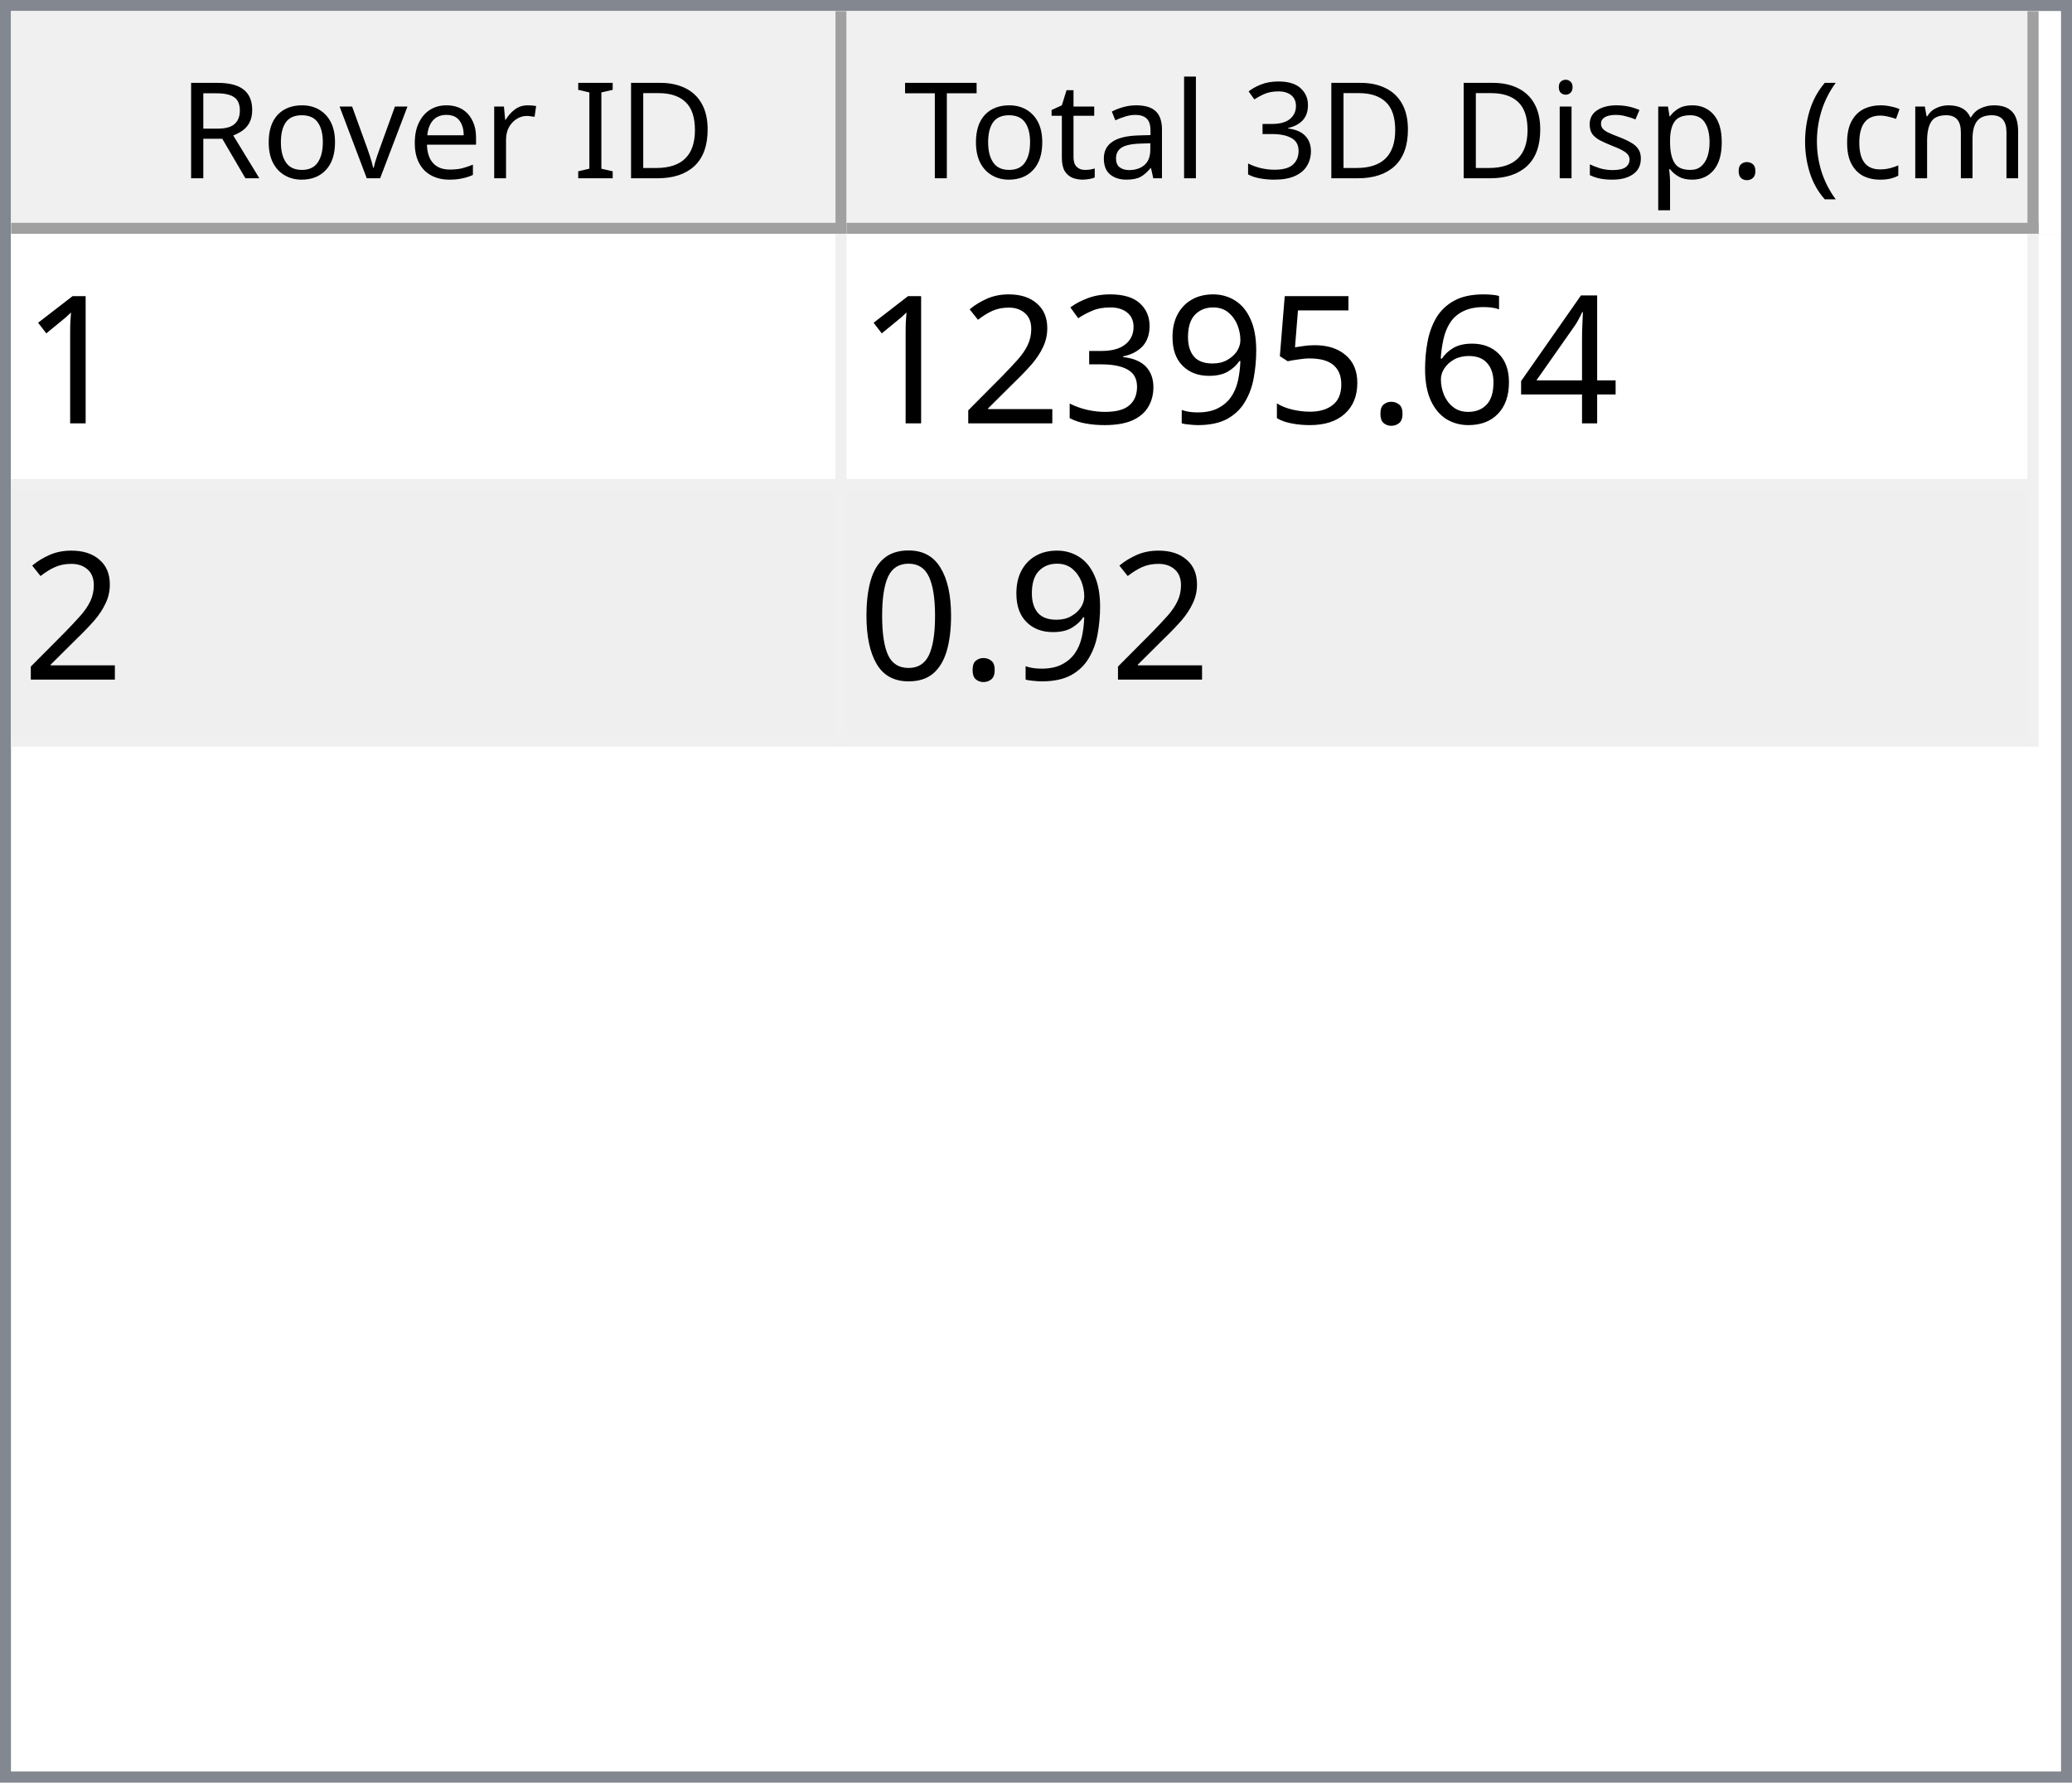
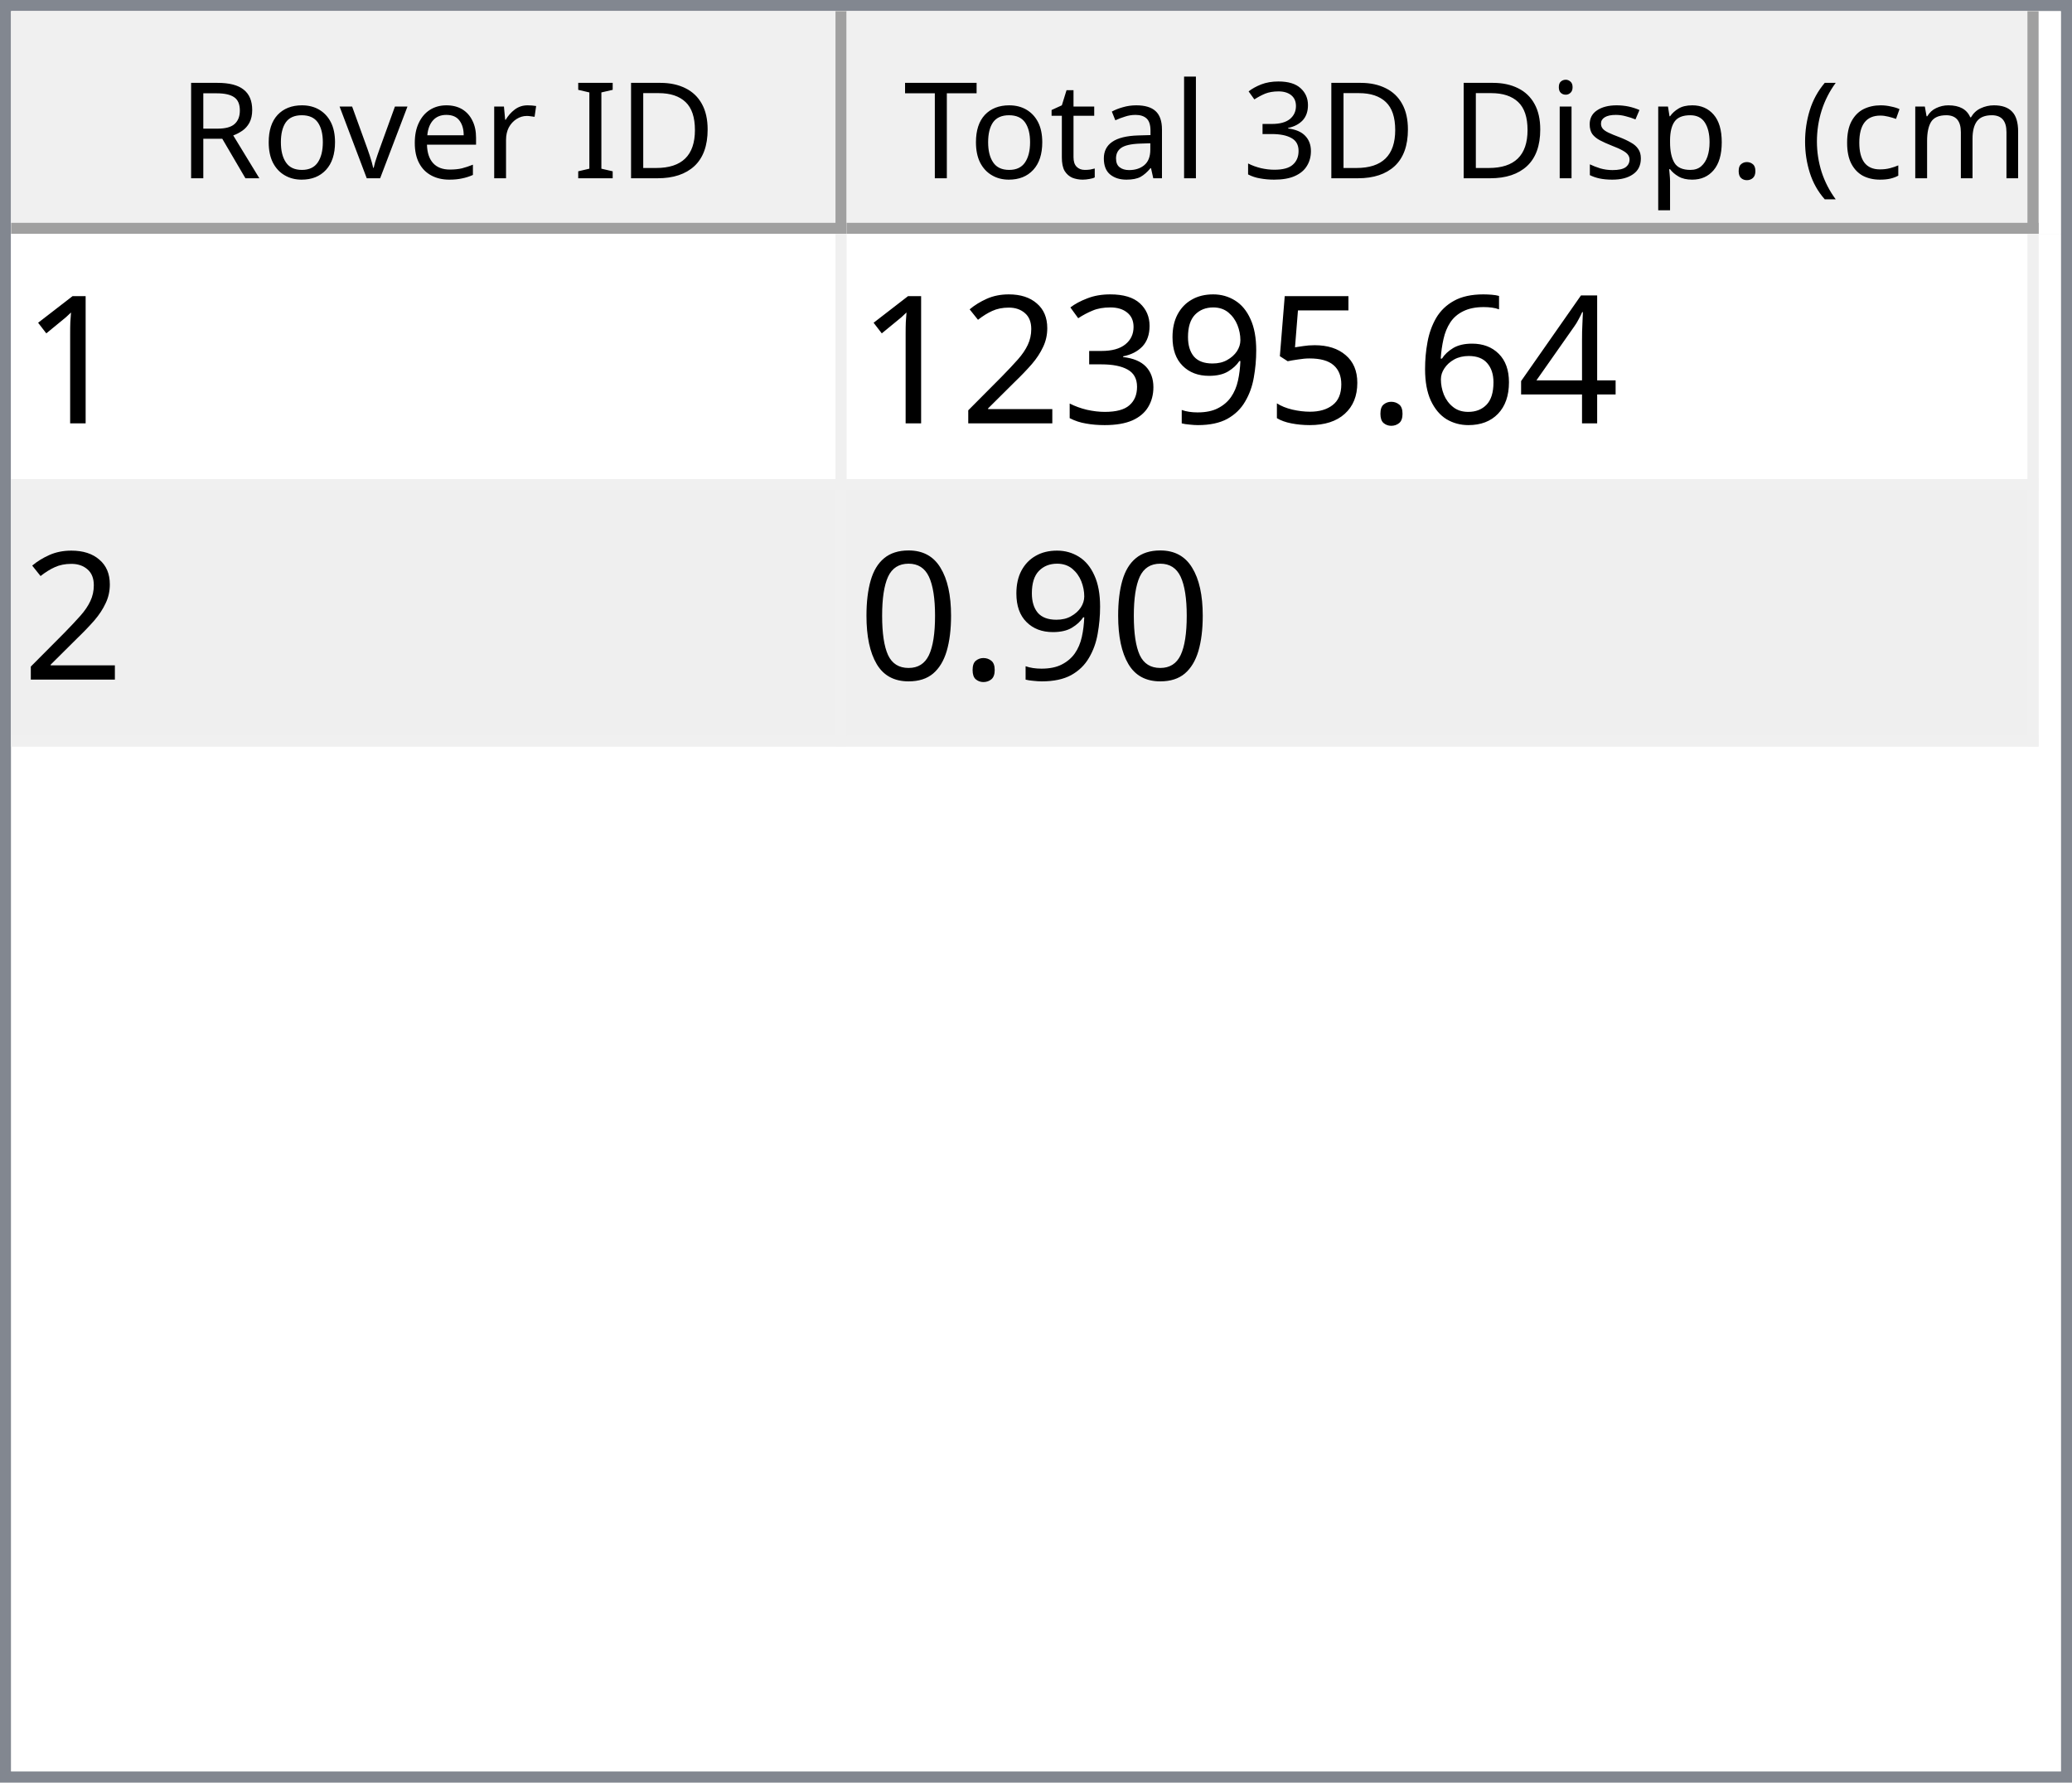
<svg xmlns="http://www.w3.org/2000/svg" style="fill-opacity:1; color-rendering:auto; color-interpolation:auto; text-rendering:auto; stroke:black; stroke-linecap:square; stroke-miterlimit:10; shape-rendering:auto; stroke-opacity:1; fill:black; stroke-dasharray:none; font-weight:normal; stroke-width:1; font-family:'Dialog'; font-style:normal; stroke-linejoin:miter; font-size:12px; stroke-dashoffset:0; image-rendering:auto;" width="186" height="160">
  <defs id="genericDefs" />
  <g>
    <defs id="defs1">
      <clipPath clipPathUnits="userSpaceOnUse" id="clipPath1">
        <path d="M0 0 L186 0 L186 160 L0 160 L0 0 Z" />
      </clipPath>
      <clipPath clipPathUnits="userSpaceOnUse" id="clipPath2">
        <path d="M0 0 L0 160 L186 160 L186 0 Z" />
      </clipPath>
      <clipPath clipPathUnits="userSpaceOnUse" id="clipPath3">
        <path d="M0 0 L0 20 L184 20 L184 0 Z" />
      </clipPath>
      <clipPath clipPathUnits="userSpaceOnUse" id="clipPath4">
        <path d="M0 0 L0 20 L75 20 L75 0 Z" />
      </clipPath>
      <clipPath clipPathUnits="userSpaceOnUse" id="clipPath5">
        <path d="M1 1 L1 19 L74 19 L74 1 Z" />
      </clipPath>
      <clipPath clipPathUnits="userSpaceOnUse" id="clipPath6">
        <path d="M0 0 L0 18 L73 18 L73 0 Z" />
      </clipPath>
      <clipPath clipPathUnits="userSpaceOnUse" id="clipPath7">
        <path d="M-0.5 -0.5 L-0.5 19.5 L74.5 19.5 L74.5 -0.5 Z" />
      </clipPath>
      <clipPath clipPathUnits="userSpaceOnUse" id="clipPath8">
        <path d="M0 0 L0 20 L107 20 L107 0 Z" />
      </clipPath>
      <clipPath clipPathUnits="userSpaceOnUse" id="clipPath9">
        <path d="M1 1 L1 19 L106 19 L106 1 Z" />
      </clipPath>
      <clipPath clipPathUnits="userSpaceOnUse" id="clipPath10">
        <path d="M0 0 L0 18 L105 18 L105 0 Z" />
      </clipPath>
      <clipPath clipPathUnits="userSpaceOnUse" id="clipPath11">
        <path d="M-0.5 -0.5 L-0.5 19.5 L106.5 19.5 L106.5 -0.5 Z" />
      </clipPath>
      <clipPath clipPathUnits="userSpaceOnUse" id="clipPath12">
        <path d="M0 0 L0 138 L184 138 L184 0 Z" />
      </clipPath>
      <clipPath clipPathUnits="userSpaceOnUse" id="clipPath13">
        <path d="M0 0 L0 46 L182 46 L182 0 Z" />
      </clipPath>
      <clipPath clipPathUnits="userSpaceOnUse" id="clipPath14">
        <path d="M-0.5 -0.5 L-0.5 45.5 L181.5 45.5 L181.5 -0.5 Z" />
      </clipPath>
      <clipPath clipPathUnits="userSpaceOnUse" id="clipPath15">
        <path d="M0 0 L0 22 L74 22 L74 0 Z" />
      </clipPath>
      <clipPath clipPathUnits="userSpaceOnUse" id="clipPath16">
        <path d="M0 0 L0 22 L106 22 L106 0 Z" />
      </clipPath>
      <font horiz-adv-x="64.551" id="font1">
        <font-face ascent="107.91" descent="25.098" units-per-em="100" style="font-style:normal; font-family:Segoe UI; font-weight:normal;" />
        <missing-glyph horiz-adv-x="64.551" d="M8.109 0 L8.109 68.266 L56.453 68.266 L56.453 0 L8.109 0 ZM15.328 7.234 L49.219 7.234 L49.219 61.031 L15.328 61.031 L15.328 7.234 Z" />
        <glyph unicode="D" horiz-adv-x="70.117" d="M9.188 0 L9.188 70.016 L28.516 70.016 Q65.531 70.016 65.531 35.891 Q65.531 19.672 55.25 9.836 Q44.969 0 27.734 0 L9.188 0 ZM17.391 62.594 L17.391 7.422 L27.828 7.422 Q41.609 7.422 49.273 14.797 Q56.938 22.172 56.938 35.688 Q56.938 62.594 28.328 62.594 L17.391 62.594 Z" />
        <glyph unicode="I" horiz-adv-x="26.611" d="M17.391 0 L9.188 0 L9.188 70.016 L17.391 70.016 L17.391 0 Z" />
        <glyph unicode=" " horiz-adv-x="27.393" d="" />
        <glyph unicode="r" horiz-adv-x="34.766" d="M34.188 41.891 Q32.078 43.5 28.125 43.5 Q23 43.5 19.555 38.672 Q16.109 33.844 16.109 25.484 L16.109 0 L8.109 0 L8.109 50 L16.109 50 L16.109 39.703 L16.312 39.703 Q18.016 44.969 21.531 47.922 Q25.047 50.875 29.391 50.875 Q32.516 50.875 34.188 50.203 L34.188 41.891 Z" />
        <glyph unicode="e" horiz-adv-x="52.295" d="M48.297 23 L12.984 23 Q13.188 14.656 17.484 10.109 Q21.781 5.562 29.297 5.562 Q37.75 5.562 44.828 11.141 L44.828 3.609 Q38.234 -1.172 27.391 -1.172 Q16.797 -1.172 10.742 5.641 Q4.688 12.453 4.688 24.812 Q4.688 36.469 11.305 43.82 Q17.922 51.172 27.734 51.172 Q37.547 51.172 42.922 44.828 Q48.297 38.484 48.297 27.203 L48.297 23 ZM40.094 29.781 Q40.047 36.719 36.75 40.578 Q33.453 44.438 27.594 44.438 Q21.922 44.438 17.969 40.383 Q14.016 36.328 13.094 29.781 L40.094 29.781 Z" />
        <glyph unicode="v" horiz-adv-x="47.9" d="M47.406 50 L27.484 0 L19.625 0 L0.688 50 L9.469 50 L22.172 13.672 Q23.578 9.672 23.922 6.688 L24.125 6.688 Q24.609 10.453 25.688 13.484 L38.969 50 L47.406 50 Z" />
        <glyph unicode="o" horiz-adv-x="58.594" d="M29 -1.172 Q17.922 -1.172 11.305 5.836 Q4.688 12.844 4.688 24.422 Q4.688 37.016 11.57 44.094 Q18.453 51.172 30.172 51.172 Q41.359 51.172 47.633 44.289 Q53.906 37.406 53.906 25.203 Q53.906 13.234 47.141 6.031 Q40.375 -1.172 29 -1.172 ZM29.594 44.438 Q21.875 44.438 17.383 39.188 Q12.891 33.938 12.891 24.703 Q12.891 15.828 17.43 10.695 Q21.969 5.562 29.594 5.562 Q37.359 5.562 41.531 10.594 Q45.703 15.625 45.703 24.906 Q45.703 34.281 41.531 39.359 Q37.359 44.438 29.594 44.438 Z" />
        <glyph unicode="R" horiz-adv-x="59.814" d="M59.375 0 L49.609 0 L37.891 19.625 Q36.281 22.359 34.766 24.289 Q33.25 26.219 31.664 27.438 Q30.078 28.656 28.25 29.219 Q26.422 29.781 24.125 29.781 L17.391 29.781 L17.391 0 L9.188 0 L9.188 70.016 L30.078 70.016 Q34.672 70.016 38.555 68.867 Q42.438 67.719 45.289 65.375 Q48.141 63.031 49.758 59.547 Q51.375 56.062 51.375 51.375 Q51.375 47.703 50.273 44.656 Q49.172 41.609 47.148 39.211 Q45.125 36.812 42.266 35.133 Q39.406 33.453 35.844 32.516 L35.844 32.328 Q37.594 31.547 38.891 30.547 Q40.188 29.547 41.359 28.18 Q42.531 26.812 43.68 25.078 Q44.828 23.344 46.234 21.047 L59.375 0 ZM17.391 62.594 L17.391 37.203 L28.516 37.203 Q31.594 37.203 34.203 38.133 Q36.812 39.062 38.719 40.797 Q40.625 42.531 41.703 45.047 Q42.781 47.562 42.781 50.688 Q42.781 56.297 39.141 59.445 Q35.5 62.594 28.609 62.594 L17.391 62.594 Z" />
        <glyph unicode=")" horiz-adv-x="30.176" d="M8.297 -15.922 L1.172 -15.922 Q16.406 2.344 16.406 26.812 Q16.406 51.469 1.078 70.016 L8.297 70.016 Q23.531 52.156 23.531 26.703 Q23.531 1.375 8.297 -15.922 Z" />
        <glyph unicode="m" horiz-adv-x="86.133" d="M79.109 0 L71.094 0 L71.094 28.719 Q71.094 37.016 68.531 40.727 Q65.969 44.438 59.906 44.438 Q54.781 44.438 51.195 39.75 Q47.609 35.062 47.609 28.516 L47.609 0 L39.594 0 L39.594 29.688 Q39.594 44.438 28.219 44.438 Q22.953 44.438 19.531 40.016 Q16.109 35.594 16.109 28.516 L16.109 0 L8.109 0 L8.109 50 L16.109 50 L16.109 42.094 L16.312 42.094 Q21.625 51.172 31.844 51.172 Q36.969 51.172 40.773 48.312 Q44.578 45.453 46 40.828 Q51.562 51.172 62.594 51.172 Q79.109 51.172 79.109 30.812 L79.109 0 Z" />
        <glyph unicode="c" horiz-adv-x="46.191" d="M42.188 2.297 Q36.422 -1.172 28.516 -1.172 Q17.828 -1.172 11.258 5.789 Q4.688 12.75 4.688 23.828 Q4.688 36.188 11.766 43.68 Q18.844 51.172 30.672 51.172 Q37.25 51.172 42.281 48.734 L42.281 40.531 Q36.719 44.438 30.375 44.438 Q22.703 44.438 17.797 38.945 Q12.891 33.453 12.891 24.516 Q12.891 15.719 17.508 10.641 Q22.125 5.562 29.891 5.562 Q36.422 5.562 42.188 9.906 L42.188 2.297 Z" />
        <glyph unicode="(" horiz-adv-x="30.176" d="M29.109 -15.922 L21.969 -15.922 Q6.844 1.375 6.844 26.703 Q6.844 52.156 21.969 70.016 L29.203 70.016 Q13.875 51.469 13.875 26.812 Q13.875 2.344 29.109 -15.922 Z" />
        <glyph unicode="." horiz-adv-x="21.68" d="M10.891 -1.078 Q8.641 -1.078 7.055 0.539 Q5.469 2.156 5.469 4.391 Q5.469 6.641 7.055 8.273 Q8.641 9.906 10.891 9.906 Q13.188 9.906 14.797 8.273 Q16.406 6.641 16.406 4.391 Q16.406 2.156 14.797 0.539 Q13.188 -1.078 10.891 -1.078 Z" />
        <glyph unicode="p" horiz-adv-x="58.789" d="M16.312 7.234 L16.109 7.234 L16.109 -23 L8.109 -23 L8.109 50 L16.109 50 L16.109 41.219 L16.312 41.219 Q22.219 51.172 33.594 51.172 Q43.266 51.172 48.688 44.461 Q54.109 37.75 54.109 26.469 Q54.109 13.922 48 6.375 Q41.891 -1.172 31.297 -1.172 Q21.578 -1.172 16.312 7.234 ZM16.109 27.391 L16.109 20.406 Q16.109 14.203 20.141 9.883 Q24.172 5.562 30.375 5.562 Q37.641 5.562 41.773 11.133 Q45.906 16.703 45.906 26.609 Q45.906 34.969 42.047 39.703 Q38.188 44.438 31.594 44.438 Q24.609 44.438 20.359 39.578 Q16.109 34.719 16.109 27.391 Z" />
        <glyph unicode="s" horiz-adv-x="42.432" d="M5.078 1.812 L5.078 10.406 Q11.625 5.562 19.484 5.562 Q30.031 5.562 30.031 12.594 Q30.031 14.594 29.125 15.992 Q28.219 17.391 26.68 18.461 Q25.141 19.531 23.07 20.383 Q21 21.234 18.609 22.172 Q15.281 23.484 12.766 24.828 Q10.25 26.172 8.57 27.859 Q6.891 29.547 6.031 31.695 Q5.172 33.844 5.172 36.719 Q5.172 40.234 6.789 42.945 Q8.406 45.656 11.086 47.484 Q13.766 49.312 17.211 50.242 Q20.656 51.172 24.312 51.172 Q30.812 51.172 35.938 48.922 L35.938 40.828 Q30.422 44.438 23.25 44.438 Q21 44.438 19.195 43.922 Q17.391 43.406 16.094 42.477 Q14.797 41.547 14.086 40.258 Q13.375 38.969 13.375 37.406 Q13.375 35.453 14.086 34.133 Q14.797 32.812 16.164 31.789 Q17.531 30.766 19.484 29.938 Q21.438 29.109 23.922 28.125 Q27.25 26.859 29.883 25.516 Q32.516 24.172 34.375 22.484 Q36.234 20.797 37.234 18.602 Q38.234 16.406 38.234 13.375 Q38.234 9.672 36.602 6.938 Q34.969 4.203 32.234 2.398 Q29.5 0.594 25.93 -0.289 Q22.359 -1.172 18.453 -1.172 Q10.75 -1.172 5.078 1.812 Z" />
        <glyph unicode="i" horiz-adv-x="24.219" d="M12.203 62.703 Q10.062 62.703 8.547 64.164 Q7.031 65.625 7.031 67.875 Q7.031 70.125 8.547 71.609 Q10.062 73.094 12.203 73.094 Q14.406 73.094 15.945 71.609 Q17.484 70.125 17.484 67.875 Q17.484 65.719 15.945 64.211 Q14.406 62.703 12.203 62.703 ZM16.109 0 L8.109 0 L8.109 50 L16.109 50 L16.109 0 Z" />
        <glyph unicode="3" horiz-adv-x="53.906" d="M46.531 19.828 Q46.531 15.094 44.75 11.211 Q42.969 7.328 39.719 4.57 Q36.469 1.812 31.93 0.297 Q27.391 -1.219 21.922 -1.219 Q11.922 -1.219 6 2.594 L6 11.188 Q13.094 5.609 22.219 5.609 Q25.875 5.609 28.828 6.539 Q31.781 7.469 33.906 9.227 Q36.031 10.984 37.18 13.477 Q38.328 15.969 38.328 19.094 Q38.328 32.812 18.797 32.812 L12.984 32.812 L12.984 39.594 L18.5 39.594 Q35.797 39.594 35.797 52.484 Q35.797 64.406 22.609 64.406 Q15.188 64.406 8.688 59.422 L8.688 67.188 Q15.375 71.188 24.609 71.188 Q29 71.188 32.57 69.969 Q36.141 68.75 38.68 66.555 Q41.219 64.359 42.609 61.281 Q44 58.203 44 54.5 Q44 40.672 30.031 36.719 L30.031 36.531 Q33.594 36.141 36.625 34.797 Q39.656 33.453 41.852 31.305 Q44.047 29.156 45.289 26.25 Q46.531 23.344 46.531 19.828 Z" />
        <glyph unicode="l" horiz-adv-x="24.219" d="M16.109 0 L8.109 0 L8.109 74.031 L16.109 74.031 L16.109 0 Z" />
        <glyph unicode="a" horiz-adv-x="50.879" d="M43.891 0 L35.891 0 L35.891 7.812 L35.688 7.812 Q30.469 -1.172 20.312 -1.172 Q12.844 -1.172 8.617 2.781 Q4.391 6.734 4.391 13.281 Q4.391 27.297 20.906 29.594 L35.891 31.688 Q35.891 44.438 25.594 44.438 Q16.547 44.438 9.281 38.281 L9.281 46.484 Q16.656 51.172 26.266 51.172 Q43.891 51.172 43.891 32.516 L43.891 0 ZM35.891 25.297 L23.828 23.641 Q18.266 22.859 15.43 20.875 Q12.594 18.891 12.594 13.875 Q12.594 10.203 15.211 7.883 Q17.828 5.562 22.172 5.562 Q28.125 5.562 32.008 9.742 Q35.891 13.922 35.891 20.312 L35.891 25.297 Z" />
        <glyph unicode="t" horiz-adv-x="33.887" d="M31.297 0.484 Q28.469 -1.078 23.828 -1.078 Q10.688 -1.078 10.688 13.578 L10.688 43.172 L2.094 43.172 L2.094 50 L10.688 50 L10.688 62.203 L18.703 64.797 L18.703 50 L31.297 50 L31.297 43.172 L18.703 43.172 L18.703 14.984 Q18.703 9.969 20.414 7.82 Q22.125 5.672 26.078 5.672 Q29.109 5.672 31.297 7.328 L31.297 0.484 Z" />
        <glyph unicode="T" horiz-adv-x="52.393" d="M50.594 62.594 L30.375 62.594 L30.375 0 L22.172 0 L22.172 62.594 L2 62.594 L2 70.016 L50.594 70.016 L50.594 62.594 Z" />
      </font>
      <font horiz-adv-x="75.0" id="font2">
        <font-face ascent="100.537" descent="21.973" units-per-em="100" style="font-style:normal; font-family:sans-serif; font-weight:normal;" />
        <missing-glyph horiz-adv-x="75.0" d="M12.5 0 L12.5 62.5 L62.5 62.5 L62.5 0 L12.5 0 ZM14.062 1.562 L60.938 1.562 L60.938 60.938 L14.062 60.938 L14.062 1.562 Z" />
        <glyph unicode="1" horiz-adv-x="55.615" d="M37.25 0 L28.469 0 L28.469 56 Q25.297 52.984 20.141 49.953 Q14.984 46.922 10.891 45.406 L10.891 53.906 Q18.266 57.375 23.781 62.305 Q29.297 67.234 31.594 71.875 L37.25 71.875 L37.25 0 Z" />
        <glyph unicode="4" horiz-adv-x="55.615" d="M32.328 0 L32.328 17.141 L1.266 17.141 L1.266 25.203 L33.938 71.578 L41.109 71.578 L41.109 25.203 L50.781 25.203 L50.781 17.141 L41.109 17.141 L41.109 0 L32.328 0 ZM32.328 25.203 L32.328 57.469 L9.906 25.203 L32.328 25.203 Z" />
        <glyph unicode="6" horiz-adv-x="55.615" d="M49.75 54.047 L41.016 53.375 Q39.844 58.547 37.703 60.891 Q34.125 64.656 28.906 64.656 Q24.703 64.656 21.531 62.312 Q17.391 59.281 14.992 53.469 Q12.594 47.656 12.5 36.922 Q15.672 41.75 20.266 44.094 Q24.859 46.438 29.891 46.438 Q38.672 46.438 44.852 39.969 Q51.031 33.5 51.031 23.25 Q51.031 16.5 48.125 10.719 Q45.219 4.938 40.141 1.859 Q35.062 -1.219 28.609 -1.219 Q17.625 -1.219 10.695 6.859 Q3.766 14.938 3.766 33.5 Q3.766 54.25 11.422 63.672 Q18.109 71.875 29.438 71.875 Q37.891 71.875 43.289 67.141 Q48.688 62.406 49.75 54.047 ZM13.875 23.188 Q13.875 18.656 15.797 14.508 Q17.719 10.359 21.188 8.18 Q24.656 6 28.469 6 Q34.031 6 38.039 10.492 Q42.047 14.984 42.047 22.703 Q42.047 30.125 38.086 34.398 Q34.125 38.672 28.125 38.672 Q22.172 38.672 18.023 34.398 Q13.875 30.125 13.875 23.188 Z" />
        <glyph unicode="." horiz-adv-x="27.783" d="M9.078 0 L9.078 10.016 L19.094 10.016 L19.094 0 L9.078 0 Z" />
        <glyph unicode="5" horiz-adv-x="55.615" d="M4.156 18.75 L13.375 19.531 Q14.406 12.797 18.141 9.398 Q21.875 6 27.156 6 Q33.5 6 37.891 10.789 Q42.281 15.578 42.281 23.484 Q42.281 31 38.062 35.352 Q33.844 39.703 27 39.703 Q22.75 39.703 19.336 37.773 Q15.922 35.844 13.969 32.766 L5.719 33.844 L12.641 70.609 L48.25 70.609 L48.25 62.203 L19.672 62.203 L15.828 42.969 Q22.266 47.469 29.344 47.469 Q38.719 47.469 45.164 40.969 Q51.609 34.469 51.609 24.266 Q51.609 14.547 45.953 7.469 Q39.062 -1.219 27.156 -1.219 Q17.391 -1.219 11.211 4.25 Q5.031 9.719 4.156 18.75 Z" />
        <glyph unicode="9" horiz-adv-x="55.615" d="M5.469 16.547 L13.922 17.328 Q14.984 11.375 18.016 8.688 Q21.047 6 25.781 6 Q29.828 6 32.883 7.859 Q35.938 9.719 37.891 12.82 Q39.844 15.922 41.164 21.195 Q42.484 26.469 42.484 31.938 Q42.484 32.516 42.438 33.688 Q39.797 29.5 35.234 26.883 Q30.672 24.266 25.344 24.266 Q16.453 24.266 10.305 30.711 Q4.156 37.156 4.156 47.703 Q4.156 58.594 10.578 65.234 Q17 71.875 26.656 71.875 Q33.641 71.875 39.43 68.117 Q45.219 64.359 48.219 57.398 Q51.219 50.438 51.219 37.25 Q51.219 23.531 48.242 15.406 Q45.266 7.281 39.383 3.031 Q33.5 -1.219 25.594 -1.219 Q17.188 -1.219 11.867 3.445 Q6.547 8.109 5.469 16.547 ZM41.453 48.141 Q41.453 55.719 37.43 60.156 Q33.406 64.594 27.734 64.594 Q21.875 64.594 17.531 59.812 Q13.188 55.031 13.188 47.406 Q13.188 40.578 17.312 36.305 Q21.438 32.031 27.484 32.031 Q33.594 32.031 37.523 36.305 Q41.453 40.578 41.453 48.141 Z" />
        <glyph unicode="3" horiz-adv-x="55.615" d="M4.203 18.891 L12.984 20.062 Q14.5 12.594 18.141 9.297 Q21.781 6 27 6 Q33.203 6 37.477 10.297 Q41.75 14.594 41.75 20.953 Q41.75 27 37.797 30.93 Q33.844 34.859 27.734 34.859 Q25.25 34.859 21.531 33.891 L22.516 41.609 Q23.391 41.5 23.922 41.5 Q29.547 41.5 34.039 44.43 Q38.531 47.359 38.531 53.469 Q38.531 58.297 35.258 61.477 Q31.984 64.656 26.812 64.656 Q21.688 64.656 18.266 61.43 Q14.844 58.203 13.875 51.766 L5.078 53.328 Q6.688 62.156 12.398 67.016 Q18.109 71.875 26.609 71.875 Q32.469 71.875 37.398 69.359 Q42.328 66.844 44.945 62.5 Q47.562 58.156 47.562 53.266 Q47.562 48.641 45.07 44.828 Q42.578 41.016 37.703 38.766 Q44.047 37.312 47.562 32.695 Q51.078 28.078 51.078 21.141 Q51.078 11.766 44.242 5.25 Q37.406 -1.266 26.953 -1.266 Q17.531 -1.266 11.305 4.352 Q5.078 9.969 4.203 18.891 Z" />
        <glyph unicode="2" horiz-adv-x="55.615" d="M50.344 8.453 L50.344 0 L3.031 0 Q2.938 3.172 4.047 6.109 Q5.859 10.938 9.836 15.625 Q13.812 20.312 21.344 26.469 Q33.016 36.031 37.117 41.625 Q41.219 47.219 41.219 52.203 Q41.219 57.422 37.477 61.008 Q33.734 64.594 27.734 64.594 Q21.391 64.594 17.578 60.789 Q13.766 56.984 13.719 50.25 L4.688 51.172 Q5.609 61.281 11.664 66.578 Q17.719 71.875 27.938 71.875 Q38.234 71.875 44.242 66.164 Q50.25 60.453 50.25 52 Q50.25 47.703 48.492 43.555 Q46.734 39.406 42.656 34.812 Q38.578 30.219 29.109 22.219 Q21.188 15.578 18.945 13.211 Q16.703 10.844 15.234 8.453 L50.344 8.453 Z" />
        <glyph unicode="0" horiz-adv-x="55.615" d="M4.156 35.297 Q4.156 48 6.766 55.742 Q9.375 63.484 14.523 67.68 Q19.672 71.875 27.484 71.875 Q33.25 71.875 37.594 69.555 Q41.938 67.234 44.773 62.867 Q47.609 58.5 49.219 52.227 Q50.828 45.953 50.828 35.297 Q50.828 22.703 48.242 14.969 Q45.656 7.234 40.508 3.008 Q35.359 -1.219 27.484 -1.219 Q17.141 -1.219 11.234 6.203 Q4.156 15.141 4.156 35.297 ZM13.188 35.297 Q13.188 17.672 17.312 11.836 Q21.438 6 27.484 6 Q33.547 6 37.672 11.859 Q41.797 17.719 41.797 35.297 Q41.797 52.984 37.672 58.789 Q33.547 64.594 27.391 64.594 Q21.344 64.594 17.719 59.469 Q13.188 52.938 13.188 35.297 Z" />
      </font>
    </defs>
    <g style="fill:white; stroke:white;">
      <rect x="0" y="0" width="186" style="clip-path:url(#clipPath1); stroke:none;" height="160" />
    </g>
    <g style="fill:white; text-rendering:optimizeSpeed; color-rendering:optimizeSpeed; image-rendering:optimizeSpeed; shape-rendering:crispEdges; stroke:white; color-interpolation:sRGB;">
      <rect x="0" width="186" height="160" y="0" style="stroke:none;" />
      <path style="stroke:none;" d="M0 160 L186 160 L186 0 L0 0 Z" />
    </g>
    <g style="fill:rgb(240,240,240); font-family:'Segoe UI'; stroke:rgb(240,240,240);">
      <rect x="0" y="0" width="186" style="clip-path:url(#clipPath2); stroke:none;" height="160" />
    </g>
    <g style="fill:rgb(130,135,144); font-family:'Segoe UI'; stroke:rgb(130,135,144);">
      <path d="M0 0 L186 0 L186 160 L0 160 L0 0 ZM1 1 L185 1 L185 159 L1 159 L1 1 Z" style="fill-rule:evenodd; clip-path:url(#clipPath2); stroke:none;" />
    </g>
    <g style="fill:white; font-family:'Segoe UI'; stroke:white;" transform="translate(1,1)">
      <rect x="0" y="0" width="184" style="clip-path:url(#clipPath3); stroke:none;" height="20" />
    </g>
    <g style="fill:rgb(240,240,240); font-family:'Segoe UI'; stroke:rgb(240,240,240);" transform="translate(1,1)">
      <rect x="0" y="0" width="75" style="clip-path:url(#clipPath4); stroke:none;" height="20" />
    </g>
    <g style="font-family:'Segoe UI';" transform="translate(2,2)">
      <text x="14" xml:space="preserve" y="14" style="clip-path:url(#clipPath6); stroke:none;">Rover ID</text>
    </g>
    <g style="fill:rgb(160,160,160); font-family:'Segoe UI'; stroke:rgb(160,160,160); stroke-linejoin:bevel;" transform="translate(1.5,1.5)">
      <line x1="74" x2="74" y1="0" style="fill:none; clip-path:url(#clipPath7);" y2="19" />
    </g>
    <g style="fill:rgb(160,160,160); font-family:'Segoe UI'; stroke:rgb(160,160,160); stroke-linejoin:bevel;" transform="matrix(1,0,0,1,1,1) translate(0.5,0.5)">
      <line x1="0" x2="74" y1="19" style="fill:none; clip-path:url(#clipPath7);" y2="19" />
    </g>
    <g style="fill:rgb(240,240,240); font-family:'Segoe UI'; stroke:rgb(240,240,240);" transform="translate(76,1)">
      <rect x="0" y="0" width="107" style="clip-path:url(#clipPath8); stroke:none;" height="20" />
    </g>
    <g style="font-family:'Segoe UI';" transform="translate(77,2)">
      <text x="1" xml:space="preserve" y="14" style="clip-path:url(#clipPath10); stroke:none;"> Total 3D Disp. (cm)</text>
    </g>
    <g style="fill:rgb(160,160,160); font-family:'Segoe UI'; stroke:rgb(160,160,160); stroke-linejoin:bevel;" transform="translate(76.5,1.5)">
      <line x1="106" x2="106" y1="0" style="fill:none; clip-path:url(#clipPath11);" y2="19" />
    </g>
    <g style="fill:rgb(160,160,160); font-family:'Segoe UI'; stroke:rgb(160,160,160); stroke-linejoin:bevel;" transform="matrix(1,0,0,1,76,1) translate(0.5,0.5)">
      <line x1="0" x2="106" y1="19" style="fill:none; clip-path:url(#clipPath11);" y2="19" />
    </g>
    <g style="fill:white; font-family:'Segoe UI'; stroke:white;" transform="translate(1,21)">
      <rect x="0" y="0" width="184" style="clip-path:url(#clipPath12); stroke:none;" height="138" />
    </g>
    <g style="fill:rgb(240,240,240); font-size:16px; font-family:sans-serif; stroke:rgb(240,240,240);" transform="translate(1,21)">
      <rect x="0" y="0" width="182" style="clip-path:url(#clipPath13); stroke:none;" height="46" />
      <line transform="translate(0.5,0.5)" x1="0" x2="181" y1="22" style="clip-path:url(#clipPath14); fill:none; stroke-linejoin:bevel;" y2="22" />
    </g>
    <g transform="matrix(1,0,0,1,1,21) translate(0.5,0.5)" style="fill:rgb(240,240,240); font-size:16px; font-family:sans-serif; stroke:rgb(240,240,240); stroke-linejoin:bevel;">
      <line x1="0" x2="181" y1="45" style="fill:none; clip-path:url(#clipPath14);" y2="45" />
    </g>
    <g transform="matrix(1,0,0,1,1,21) translate(0.5,0.5)" style="fill:rgb(240,240,240); font-size:16px; font-family:sans-serif; stroke:rgb(240,240,240); stroke-linejoin:bevel;">
      <line x1="74" x2="74" y1="0" style="fill:none; clip-path:url(#clipPath14);" y2="45" />
    </g>
    <g transform="matrix(1,0,0,1,1,21) translate(0.5,0.5)" style="fill:rgb(240,240,240); font-size:16px; font-family:sans-serif; stroke:rgb(240,240,240); stroke-linejoin:bevel;">
      <line x1="181" x2="181" y1="0" style="fill:none; clip-path:url(#clipPath14);" y2="45" />
    </g>
    <g style="fill:white; font-size:16px; font-family:sans-serif; stroke:white;" transform="matrix(1,0,0,1,1,21)">
      <rect x="0" y="0" width="74" style="clip-path:url(#clipPath15); stroke:none;" height="22" />
      <text x="1" y="17" style="fill:black; clip-path:url(#clipPath15); stroke:none;" xml:space="preserve">1</text>
    </g>
    <g style="fill:white; font-size:16px; font-family:sans-serif; stroke:white;" transform="matrix(1,0,0,1,1,21) translate(75,0)">
      <rect x="0" y="0" width="106" style="clip-path:url(#clipPath16); stroke:none;" height="22" />
      <text x="1" y="17" style="fill:black; clip-path:url(#clipPath16); stroke:none;" xml:space="preserve">12395.64</text>
    </g>
    <g style="fill:rgb(239,239,239); font-size:16px; font-family:sans-serif; stroke:rgb(239,239,239);" transform="matrix(1,0,0,1,1,21) translate(0,23)">
      <rect x="0" y="0" width="74" style="clip-path:url(#clipPath15); stroke:none;" height="22" />
      <text x="1" y="17" style="fill:black; clip-path:url(#clipPath15); stroke:none;" xml:space="preserve">2</text>
    </g>
    <g style="fill:rgb(239,239,239); font-size:16px; font-family:sans-serif; stroke:rgb(239,239,239);" transform="matrix(1,0,0,1,1,21) translate(75,23)">
      <rect x="0" y="0" width="106" style="clip-path:url(#clipPath16); stroke:none;" height="22" />
-       <text x="1" y="17" style="fill:black; clip-path:url(#clipPath16); stroke:none;" xml:space="preserve">0.92</text>
+       <text x="1" y="17" style="fill:black; clip-path:url(#clipPath16); stroke:none;" xml:space="preserve">0.90</text>
    </g>
  </g>
</svg>
